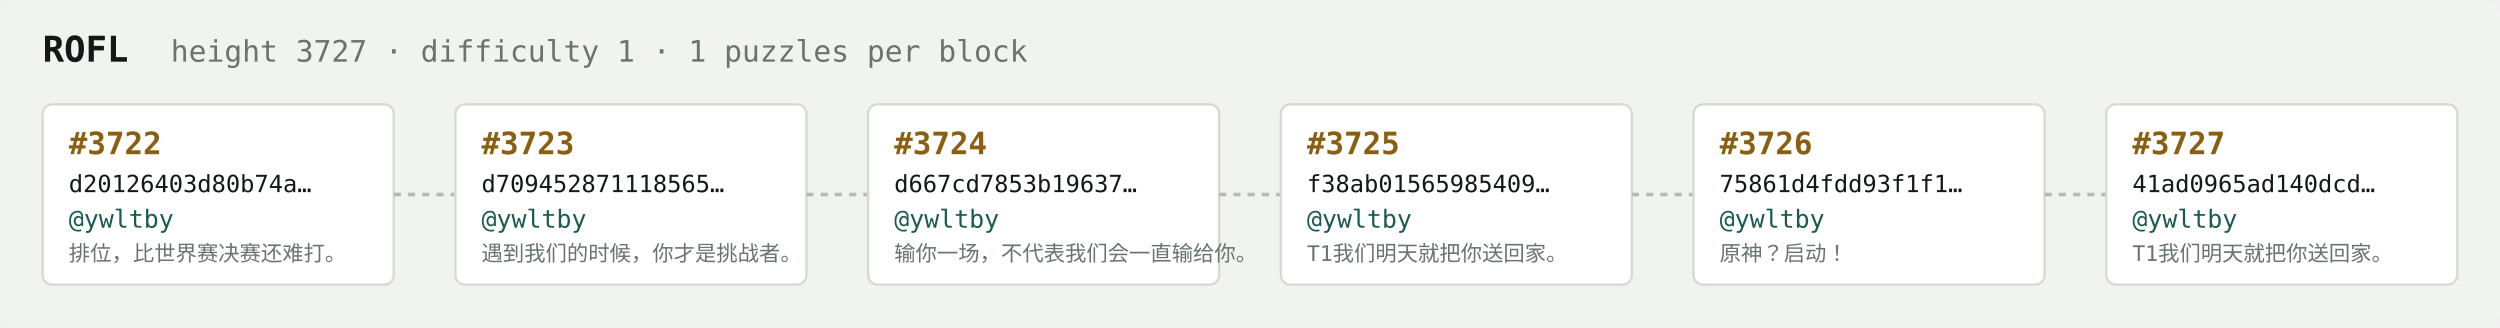
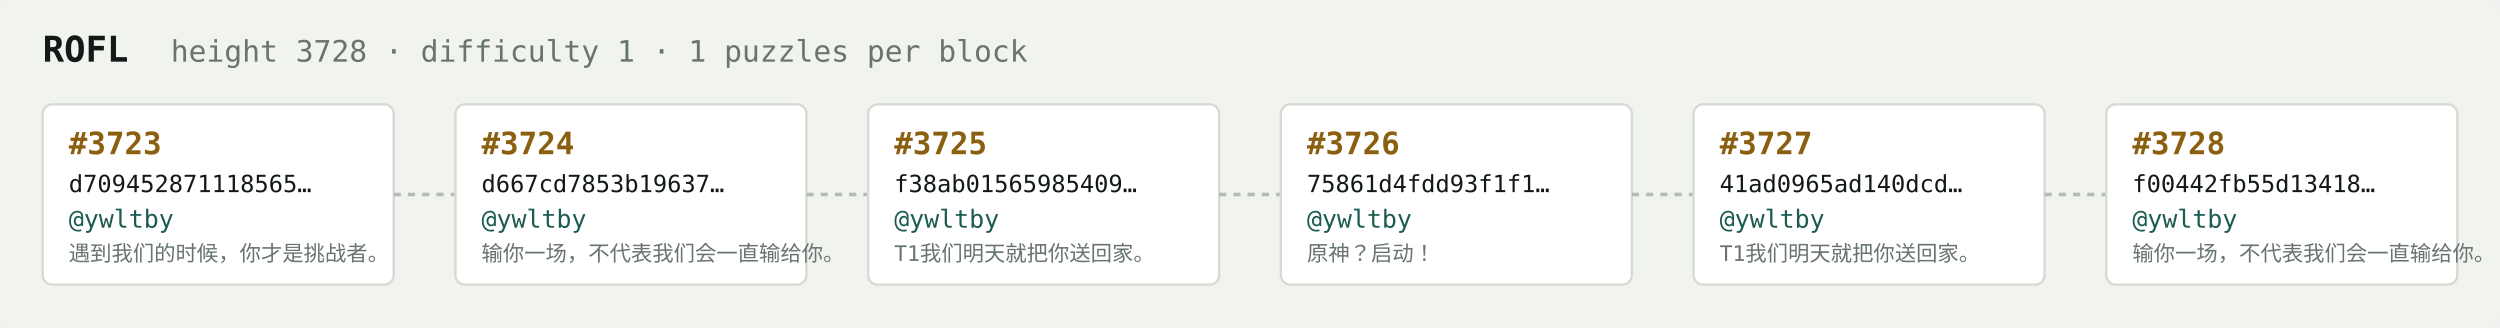
<svg xmlns="http://www.w3.org/2000/svg" width="1054" height="138" viewBox="0 0 1054 138" font-family="ui-monospace,SFMono-Regular,Menlo,monospace">
  <rect fill="#f1f3ef" width="1054" height="138" rx="6" />
  <text x="18" y="26" fill="#121916" font-size="15" font-weight="700">ROFL</text>
-   <text x="72" y="26" fill="#68746e" font-size="12.5">height 3727 · difficulty 1 · 1 puzzles per block</text>
+   <text x="72" y="26" fill="#68746e" font-size="12.5">height 3728 · difficulty 1 · 1 puzzles per block</text>
  <rect x="18" y="44" width="148" height="76" rx="4" fill="#ffffff" stroke="#d5dbd2" stroke-width="1" />
-   <text x="29" y="65" fill="#8a5f10" font-size="13" font-weight="700">#3722</text>
-   <text x="29" y="81" fill="#121916" font-size="10">d20126403d80b74a…</text>
+   <text x="29" y="65" fill="#8a5f10" font-size="13" font-weight="700">#3723</text>
+   <text x="29" y="81" fill="#121916" font-size="10">d709452871118565…</text>
  <text x="29" y="96" fill="#1c5b52" font-size="10.5">@ywltby</text>
-   <text x="29" y="110" fill="#68746e" font-size="9">排位，比世界赛决赛还难打。</text>
+   <text x="29" y="110" fill="#68746e" font-size="9">遇到我们的时候，你才是挑战者。</text>
  <line x1="166" y1="82.0" x2="192" y2="82.0" stroke="#b3bcb4" stroke-width="1.5" stroke-dasharray="3 3" />
  <rect x="192" y="44" width="148" height="76" rx="4" fill="#ffffff" stroke="#d5dbd2" stroke-width="1" />
-   <text x="203" y="65" fill="#8a5f10" font-size="13" font-weight="700">#3723</text>
-   <text x="203" y="81" fill="#121916" font-size="10">d709452871118565…</text>
+   <text x="203" y="65" fill="#8a5f10" font-size="13" font-weight="700">#3724</text>
+   <text x="203" y="81" fill="#121916" font-size="10">d667cd7853b19637…</text>
  <text x="203" y="96" fill="#1c5b52" font-size="10.5">@ywltby</text>
-   <text x="203" y="110" fill="#68746e" font-size="9">遇到我们的时候，你才是挑战者。</text>
+   <text x="203" y="110" fill="#68746e" font-size="9">输你一场，不代表我们会一直输给你。</text>
  <line x1="340" y1="82.0" x2="366" y2="82.0" stroke="#b3bcb4" stroke-width="1.5" stroke-dasharray="3 3" />
  <rect x="366" y="44" width="148" height="76" rx="4" fill="#ffffff" stroke="#d5dbd2" stroke-width="1" />
-   <text x="377" y="65" fill="#8a5f10" font-size="13" font-weight="700">#3724</text>
-   <text x="377" y="81" fill="#121916" font-size="10">d667cd7853b19637…</text>
+   <text x="377" y="65" fill="#8a5f10" font-size="13" font-weight="700">#3725</text>
+   <text x="377" y="81" fill="#121916" font-size="10">f38ab01565985409…</text>
  <text x="377" y="96" fill="#1c5b52" font-size="10.5">@ywltby</text>
-   <text x="377" y="110" fill="#68746e" font-size="9">输你一场，不代表我们会一直输给你。</text>
+   <text x="377" y="110" fill="#68746e" font-size="9">T1我们明天就把你送回家。</text>
  <line x1="514" y1="82.0" x2="540" y2="82.0" stroke="#b3bcb4" stroke-width="1.5" stroke-dasharray="3 3" />
  <rect x="540" y="44" width="148" height="76" rx="4" fill="#ffffff" stroke="#d5dbd2" stroke-width="1" />
-   <text x="551" y="65" fill="#8a5f10" font-size="13" font-weight="700">#3725</text>
-   <text x="551" y="81" fill="#121916" font-size="10">f38ab01565985409…</text>
+   <text x="551" y="65" fill="#8a5f10" font-size="13" font-weight="700">#3726</text>
+   <text x="551" y="81" fill="#121916" font-size="10">75861d4fdd93f1f1…</text>
  <text x="551" y="96" fill="#1c5b52" font-size="10.5">@ywltby</text>
-   <text x="551" y="110" fill="#68746e" font-size="9">T1我们明天就把你送回家。</text>
+   <text x="551" y="110" fill="#68746e" font-size="9">原神？启动！</text>
  <line x1="688" y1="82.0" x2="714" y2="82.0" stroke="#b3bcb4" stroke-width="1.5" stroke-dasharray="3 3" />
  <rect x="714" y="44" width="148" height="76" rx="4" fill="#ffffff" stroke="#d5dbd2" stroke-width="1" />
-   <text x="725" y="65" fill="#8a5f10" font-size="13" font-weight="700">#3726</text>
-   <text x="725" y="81" fill="#121916" font-size="10">75861d4fdd93f1f1…</text>
+   <text x="725" y="65" fill="#8a5f10" font-size="13" font-weight="700">#3727</text>
+   <text x="725" y="81" fill="#121916" font-size="10">41ad0965ad140dcd…</text>
  <text x="725" y="96" fill="#1c5b52" font-size="10.5">@ywltby</text>
-   <text x="725" y="110" fill="#68746e" font-size="9">原神？启动！</text>
+   <text x="725" y="110" fill="#68746e" font-size="9">T1我们明天就把你送回家。</text>
  <line x1="862" y1="82.0" x2="888" y2="82.0" stroke="#b3bcb4" stroke-width="1.5" stroke-dasharray="3 3" />
  <rect x="888" y="44" width="148" height="76" rx="4" fill="#ffffff" stroke="#d5dbd2" stroke-width="1" />
-   <text x="899" y="65" fill="#8a5f10" font-size="13" font-weight="700">#3727</text>
-   <text x="899" y="81" fill="#121916" font-size="10">41ad0965ad140dcd…</text>
+   <text x="899" y="65" fill="#8a5f10" font-size="13" font-weight="700">#3728</text>
+   <text x="899" y="81" fill="#121916" font-size="10">f00442fb55d13418…</text>
  <text x="899" y="96" fill="#1c5b52" font-size="10.5">@ywltby</text>
-   <text x="899" y="110" fill="#68746e" font-size="9">T1我们明天就把你送回家。</text>
+   <text x="899" y="110" fill="#68746e" font-size="9">输你一场，不代表我们会一直输给你。</text>
</svg>
